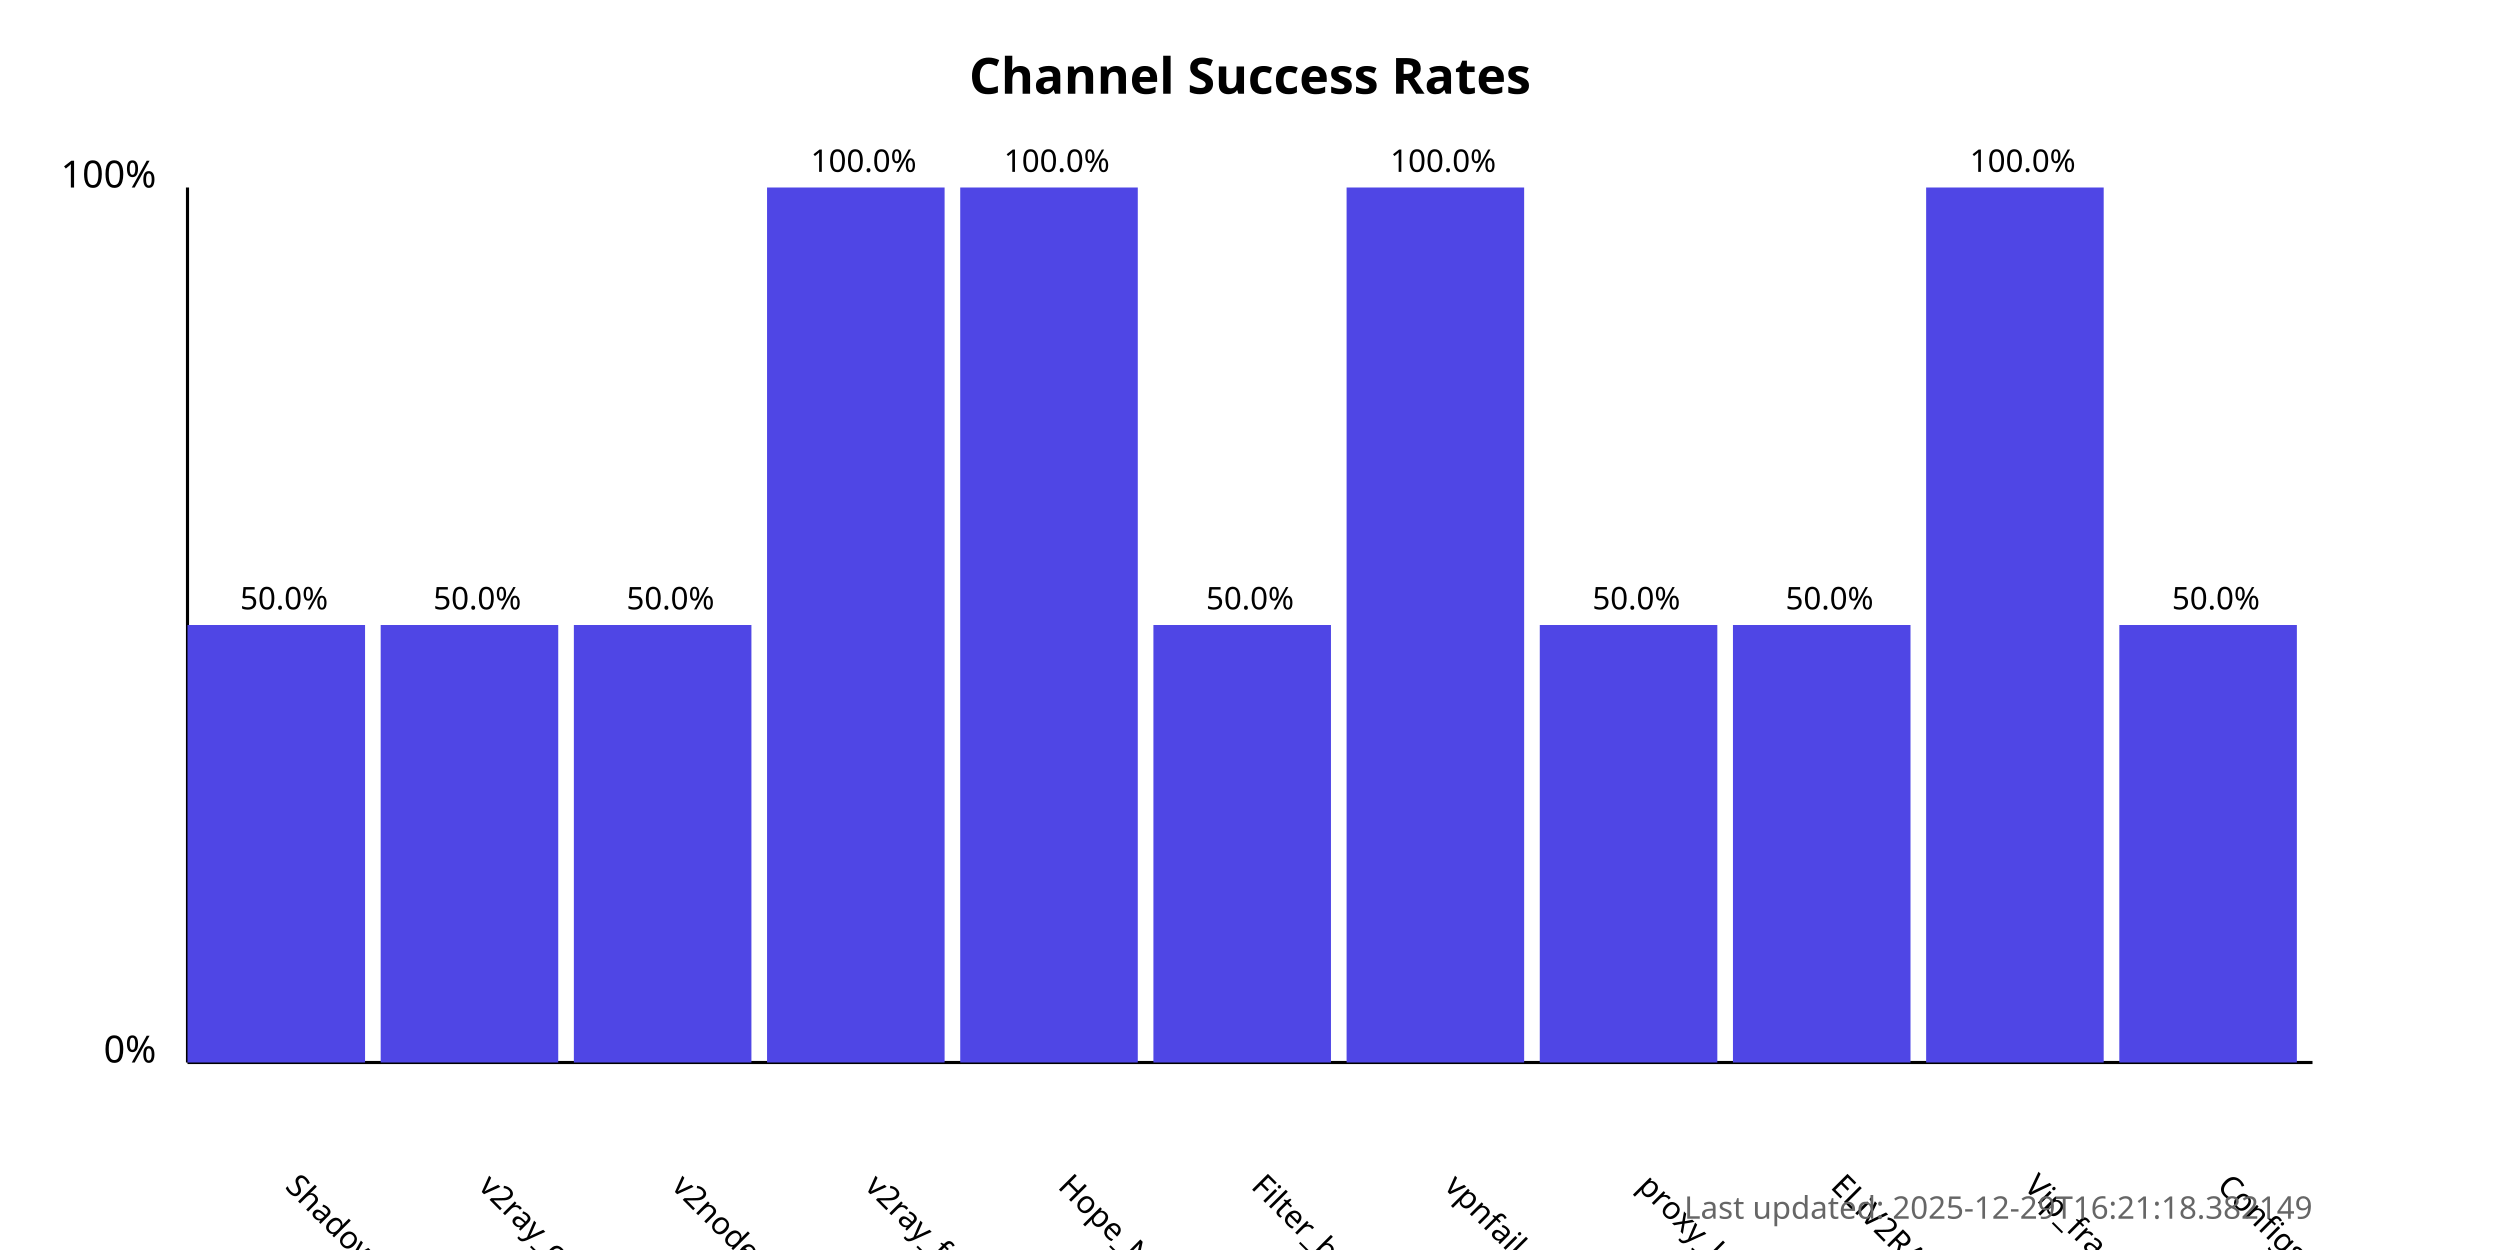
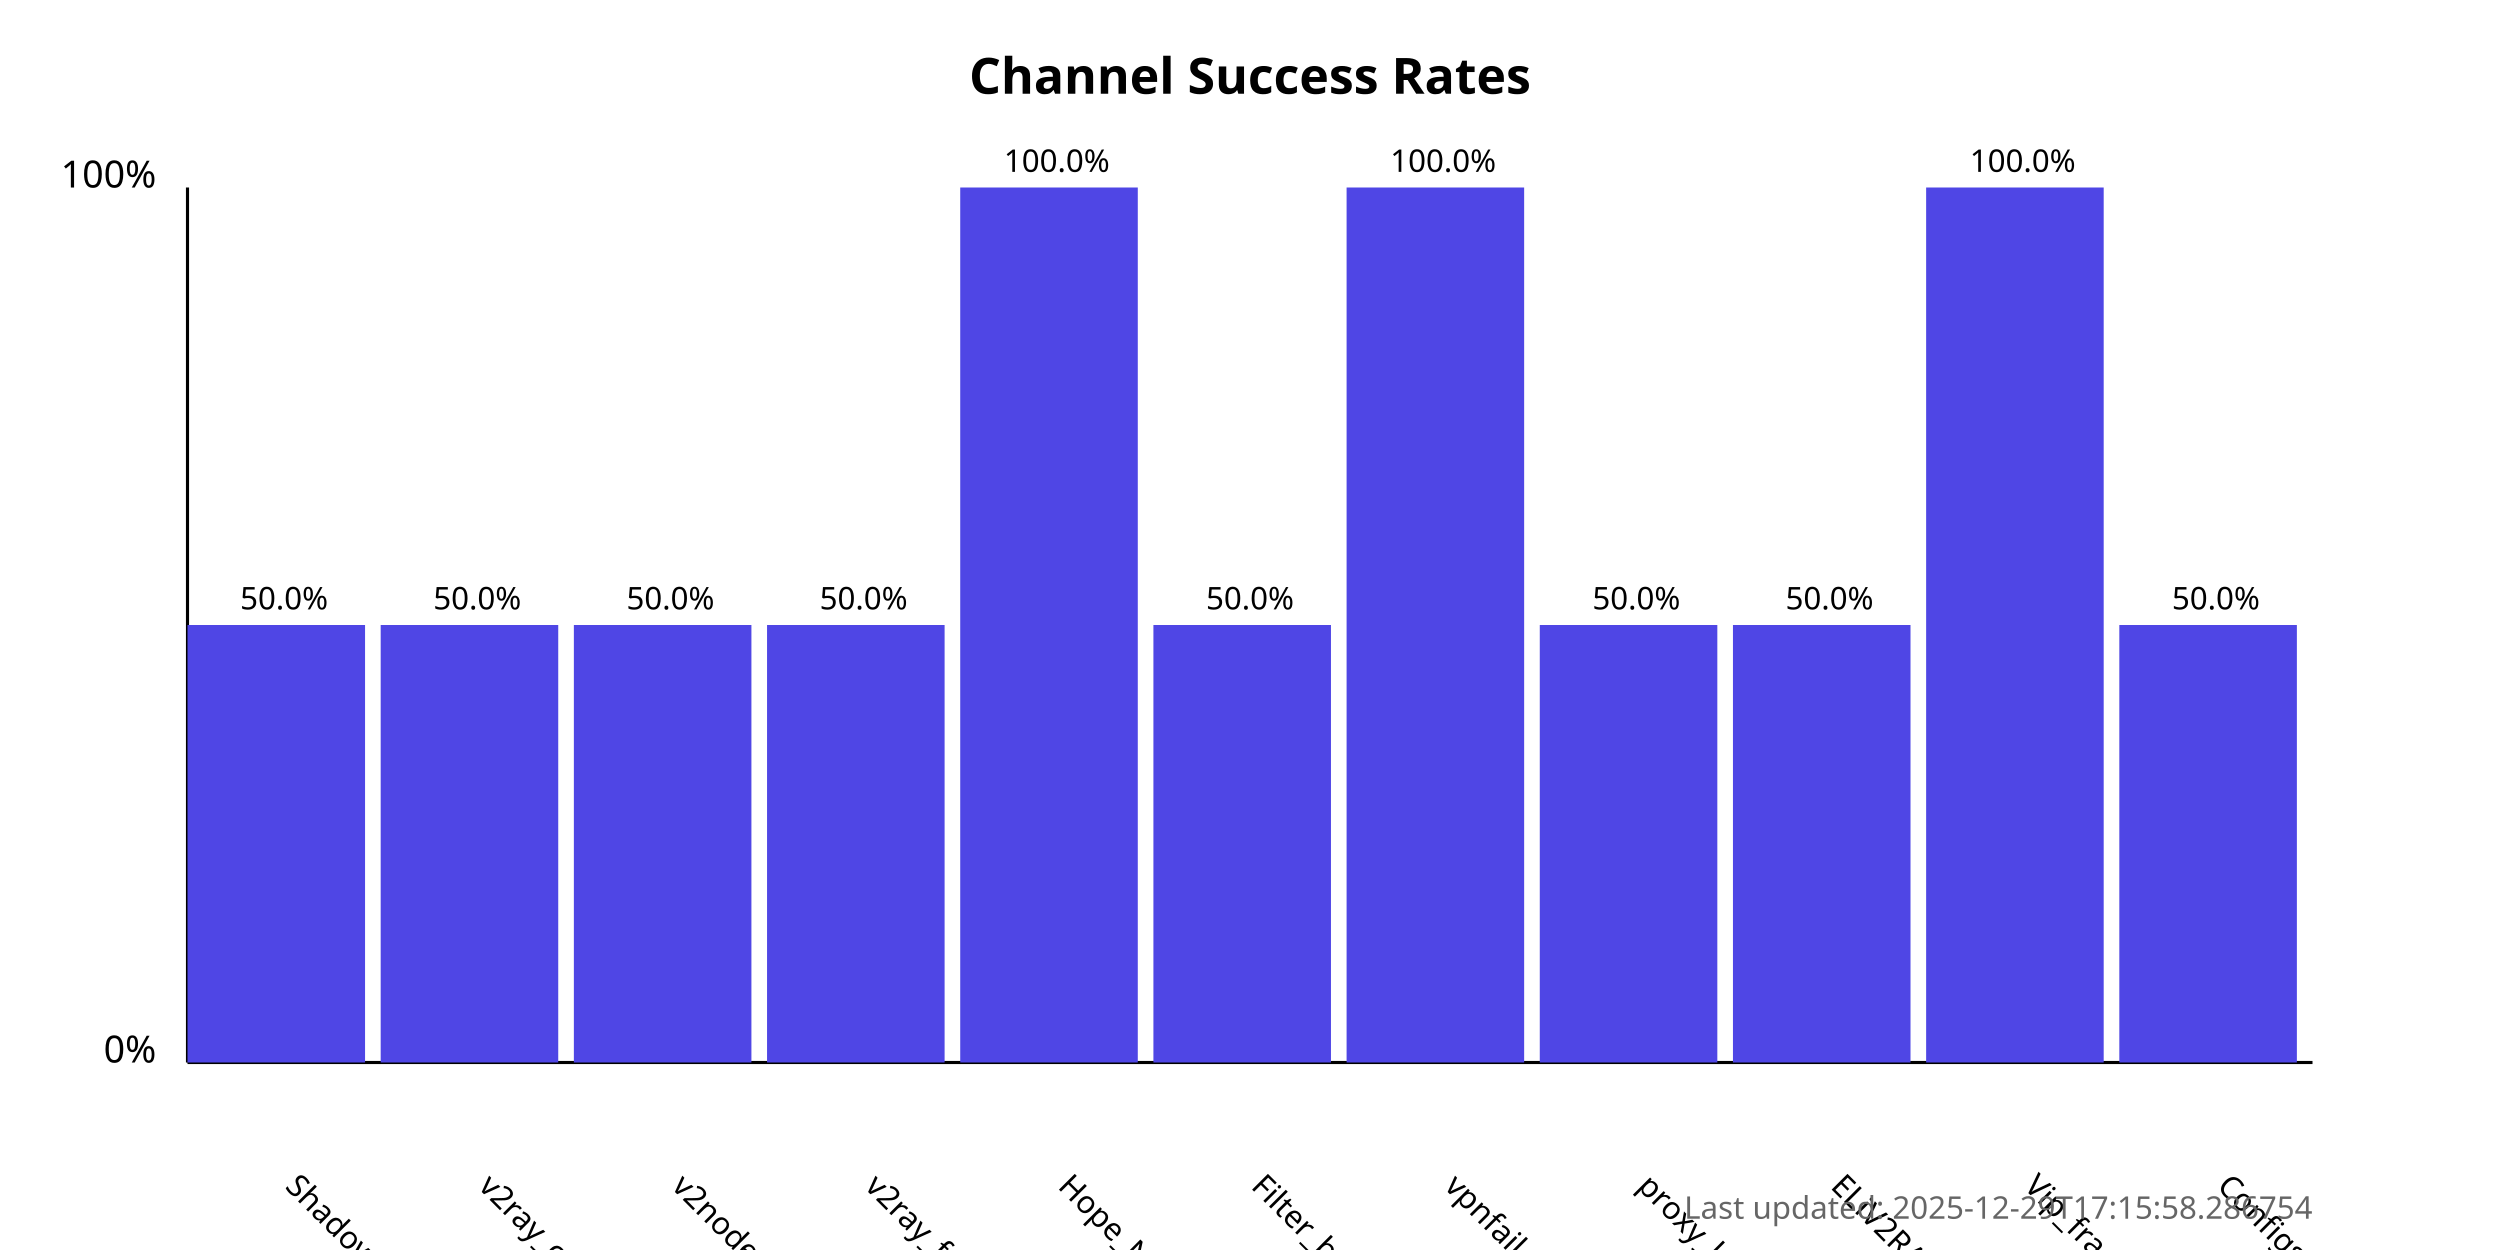
<svg xmlns="http://www.w3.org/2000/svg" width="800" height="400">
  <style>
            .chart-title { font: bold 16px sans-serif; }
            .axis-label { font: 12px sans-serif; }
            .tick-label { font: 10px sans-serif; }
            .bar { fill: #4f46e5; }
            .bar:hover { fill: #6366f1; }
            .timestamp { font: 10px sans-serif; fill: #666; }
        </style>
  <text x="400.0" y="30" text-anchor="middle" class="chart-title">
            Channel Success Rates
        </text>
  <line x1="60" y1="340" x2="60" y2="60" stroke="black" stroke-width="1" />
  <line x1="60" y1="340" x2="740" y2="340" stroke="black" stroke-width="1" />
  <text x="50" y="340" text-anchor="end" class="axis-label">0%</text>
  <text x="50" y="60" text-anchor="end" class="axis-label">100%</text>
  <g>
    <rect x="60" y="200.0" width="56.818" height="140.0" class="bar" />
    <text x="90.909" y="380" transform="rotate(45, 90.90909, 380)" text-anchor="start" class="tick-label">
                ShadowProxy66
            </text>
    <text x="90.909" y="195.0" text-anchor="middle" class="tick-label">
                50.0%
            </text>
  </g>
  <g>
    <rect x="121.818" y="200.0" width="56.818" height="140.0" class="bar" />
    <text x="152.727" y="380" transform="rotate(45, 152.7273, 380)" text-anchor="start" class="tick-label">
                v2ray_configs_pool
            </text>
    <text x="152.727" y="195.0" text-anchor="middle" class="tick-label">
                50.0%
            </text>
  </g>
  <g>
    <rect x="183.636" y="200.0" width="56.818" height="140.0" class="bar" />
    <text x="214.545" y="380" transform="rotate(45, 214.5455, 380)" text-anchor="start" class="tick-label">
                v2nodes
            </text>
    <text x="214.545" y="195.0" text-anchor="middle" class="tick-label">
                50.0%
            </text>
  </g>
  <g>
-     <rect x="245.455" y="60.0" width="56.818" height="280.0" class="bar" />
+     <rect x="245.455" y="200.0" width="56.818" height="140.0" class="bar" />
    <text x="276.364" y="380" transform="rotate(45, 276.3636, 380)" text-anchor="start" class="tick-label">
                v2ray_free_conf
            </text>
-     <text x="276.364" y="55.0" text-anchor="middle" class="tick-label">
-                 100.0%
+     <text x="276.364" y="195.0" text-anchor="middle" class="tick-label">
+                 50.0%
            </text>
  </g>
  <g>
    <rect x="307.273" y="60.0" width="56.818" height="280.0" class="bar" />
    <text x="338.182" y="380" transform="rotate(45, 338.1818, 380)" text-anchor="start" class="tick-label">
                Hope_Net
            </text>
    <text x="338.182" y="55.0" text-anchor="middle" class="tick-label">
                100.0%
            </text>
  </g>
  <g>
    <rect x="369.091" y="200.0" width="56.818" height="140.0" class="bar" />
    <text x="400.0" y="380" transform="rotate(45, 400.0, 380)" text-anchor="start" class="tick-label">
                Filter_breaker
            </text>
    <text x="400.0" y="195.0" text-anchor="middle" class="tick-label">
                50.0%
            </text>
  </g>
  <g>
    <rect x="430.909" y="60.0" width="56.818" height="280.0" class="bar" />
    <text x="461.818" y="380" transform="rotate(45, 461.8182, 380)" text-anchor="start" class="tick-label">
                vpnfail_vless
            </text>
    <text x="461.818" y="55.0" text-anchor="middle" class="tick-label">
                100.0%
            </text>
  </g>
  <g>
    <rect x="492.727" y="200.0" width="56.818" height="140.0" class="bar" />
    <text x="523.636" y="380" transform="rotate(45, 523.6364, 380)" text-anchor="start" class="tick-label">
                proxy_kafee
            </text>
    <text x="523.636" y="195.0" text-anchor="middle" class="tick-label">
                50.0%
            </text>
  </g>
  <g>
    <rect x="554.545" y="200.0" width="56.818" height="140.0" class="bar" />
    <text x="585.455" y="380" transform="rotate(45, 585.4545, 380)" text-anchor="start" class="tick-label">
                ELiV2RAY
            </text>
    <text x="585.455" y="195.0" text-anchor="middle" class="tick-label">
                50.0%
            </text>
  </g>
  <g>
    <rect x="616.364" y="60.0" width="56.818" height="280.0" class="bar" />
    <text x="647.273" y="380" transform="rotate(45, 647.2727, 380)" text-anchor="start" class="tick-label">
                Vip_fragment_v2ray
            </text>
    <text x="647.273" y="55.0" text-anchor="middle" class="tick-label">
                100.0%
            </text>
  </g>
  <g>
    <rect x="678.182" y="200.0" width="56.818" height="140.0" class="bar" />
    <text x="709.091" y="380" transform="rotate(45, 709.0909, 380)" text-anchor="start" class="tick-label">
                ConfigsHubPlus
            </text>
    <text x="709.091" y="195.0" text-anchor="middle" class="tick-label">
                50.0%
            </text>
  </g>
  <text x="740" y="390" text-anchor="end" class="timestamp">
-             Last updated: 2025-12-29T16:21:18.382149
+             Last updated: 2025-12-29T17:15:58.286754
        </text>
</svg>
